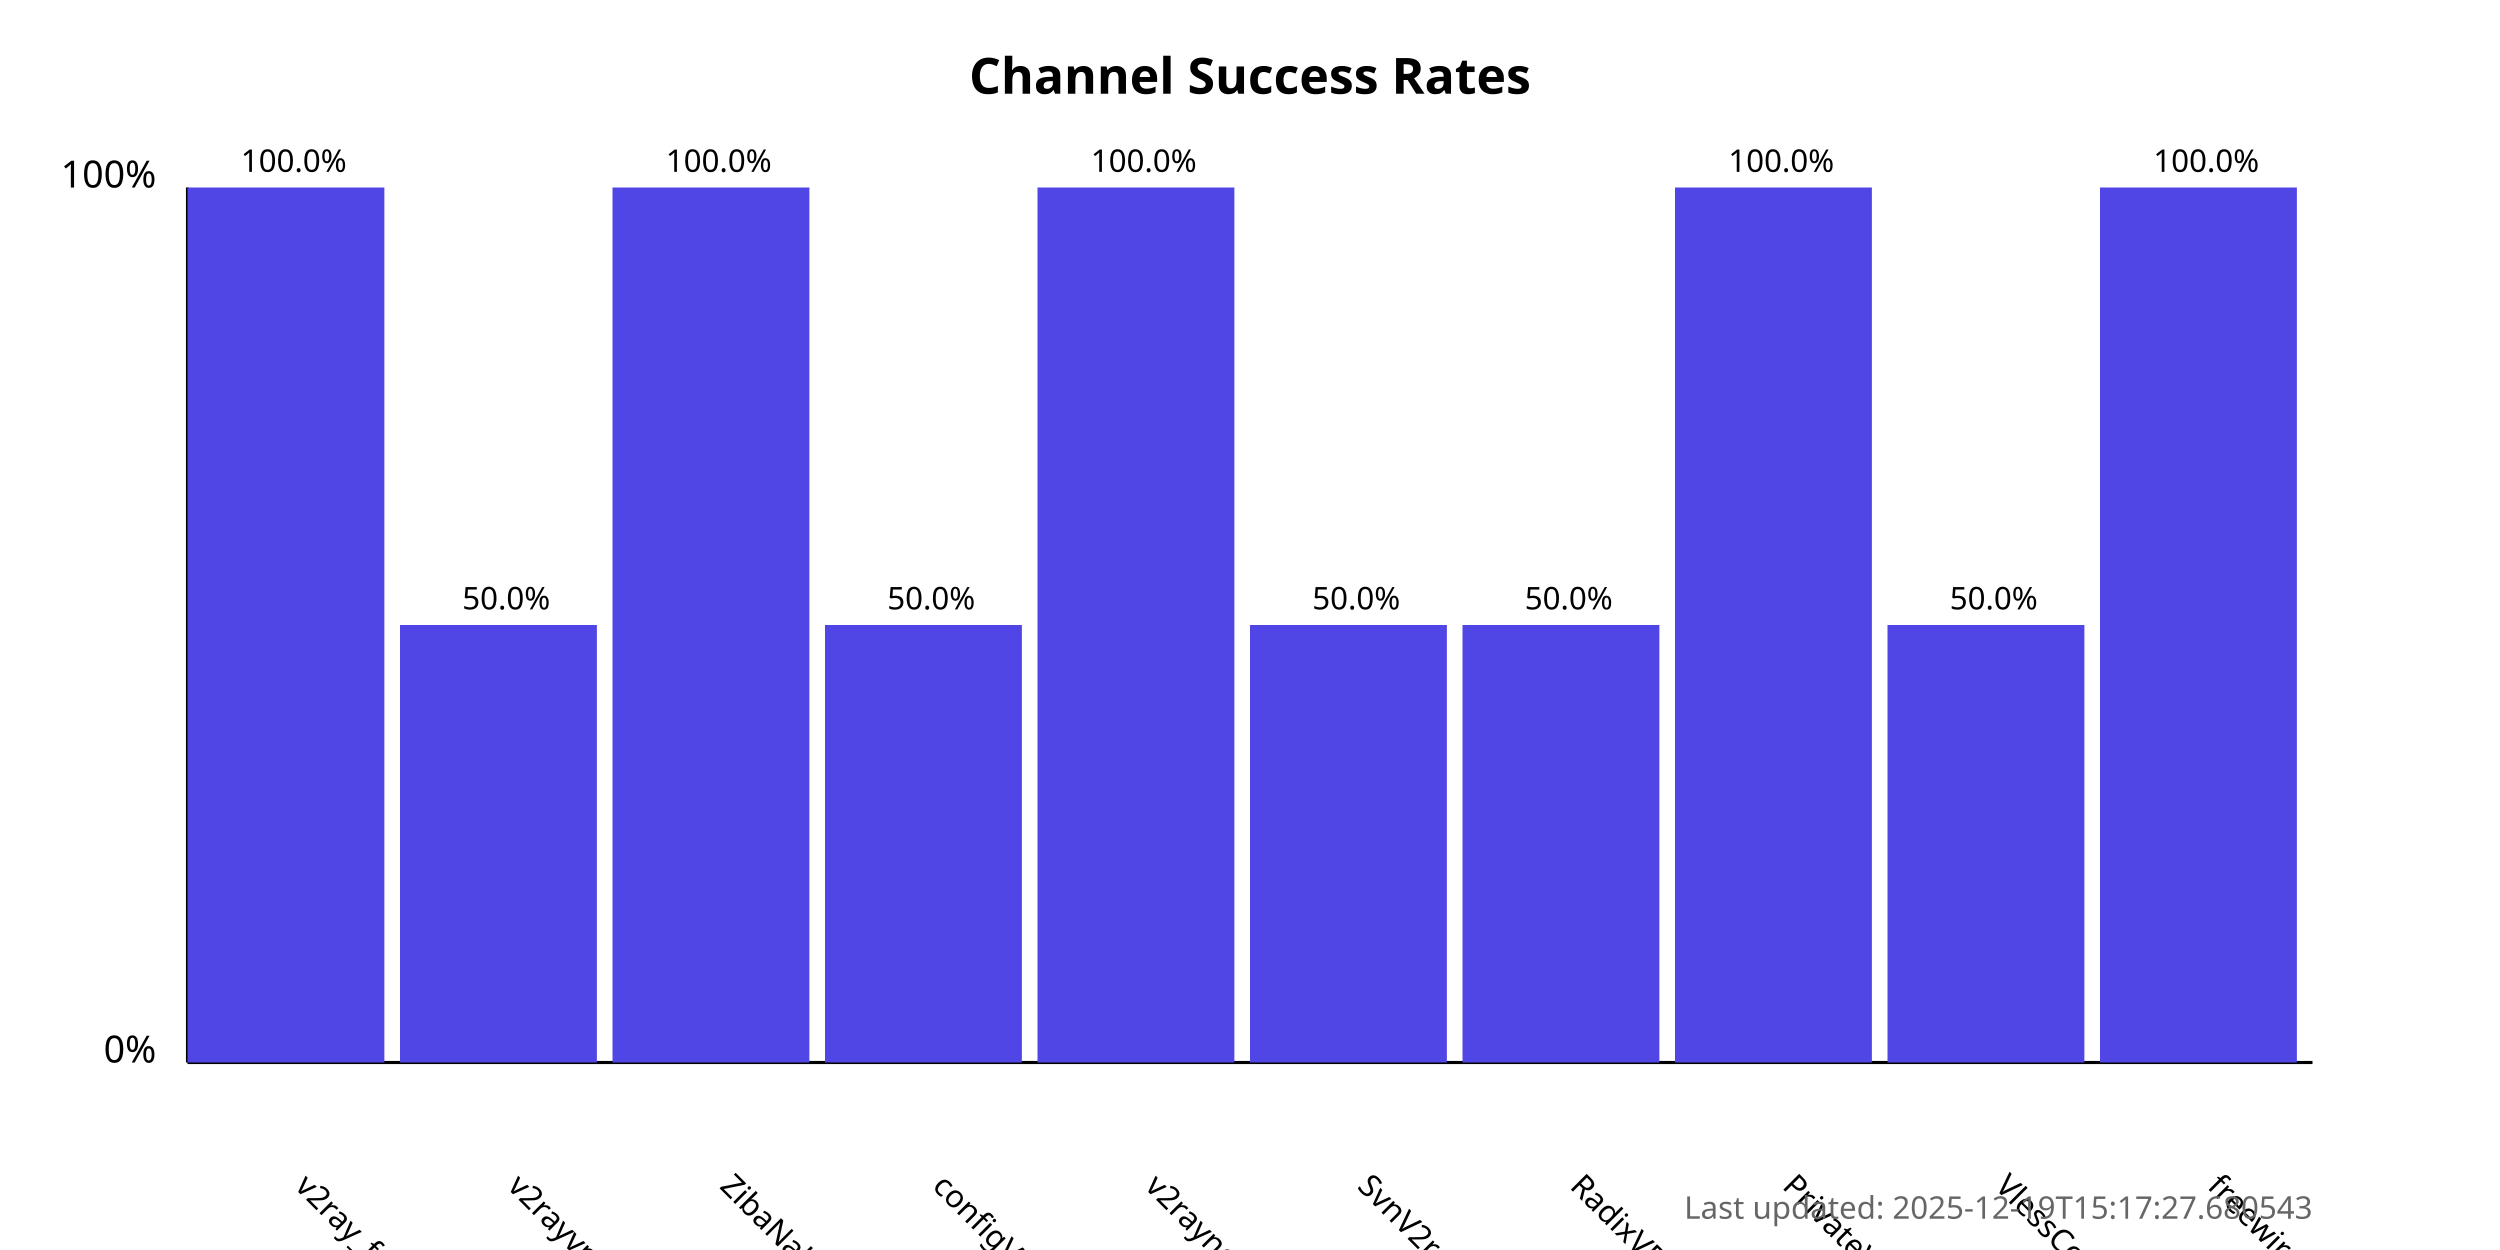
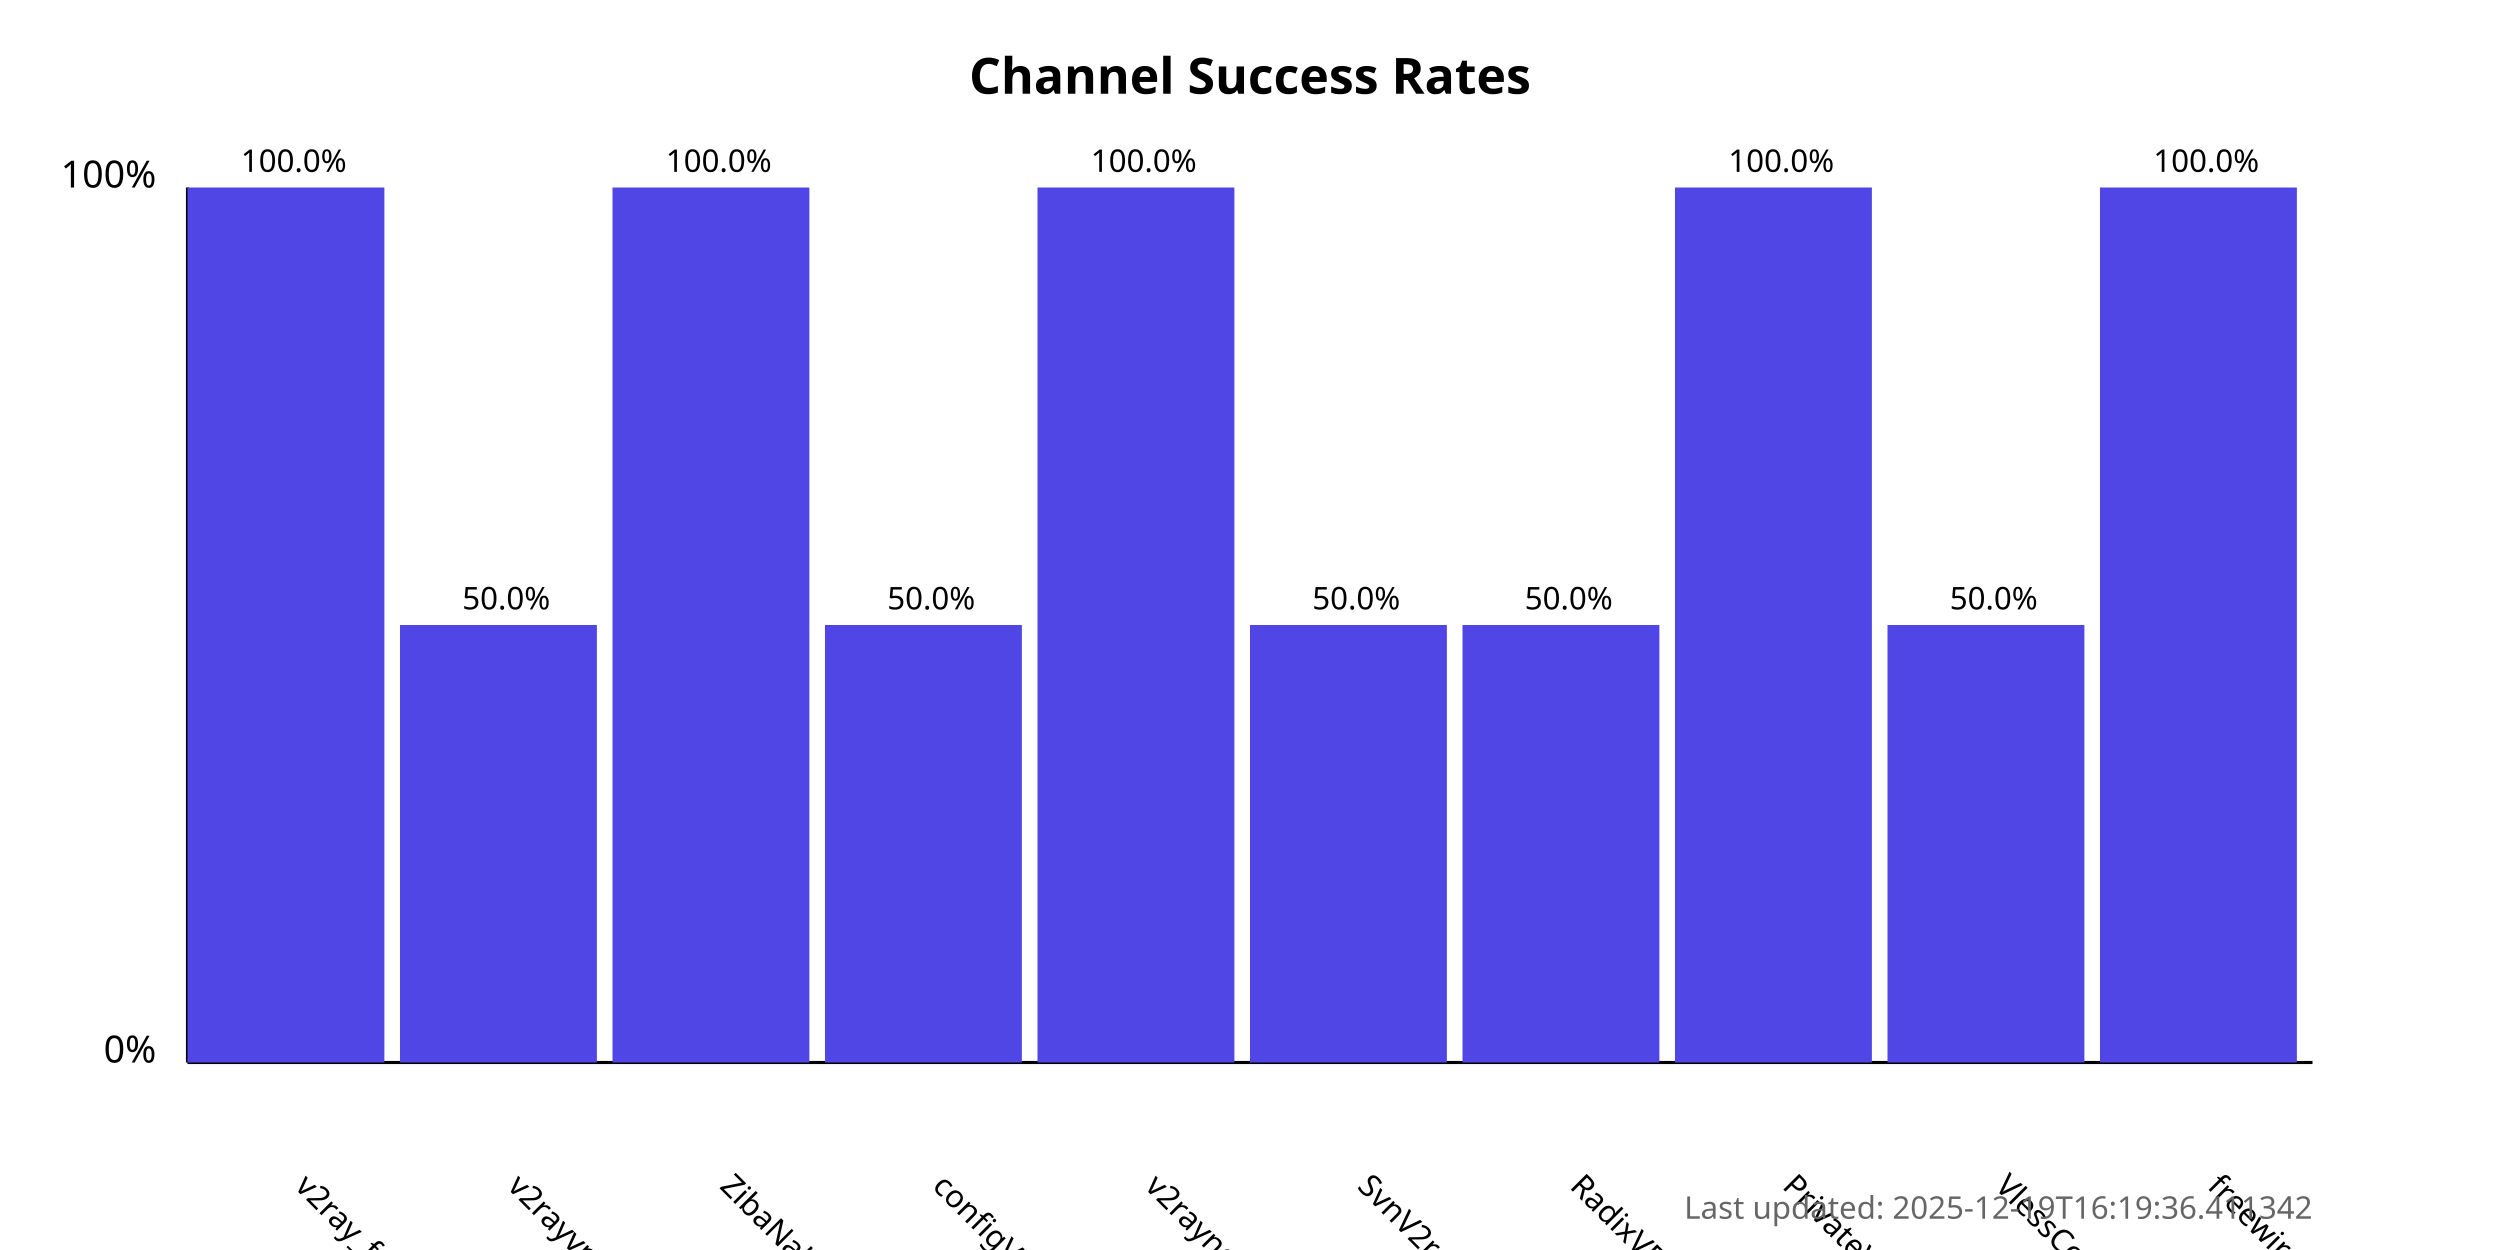
<svg xmlns="http://www.w3.org/2000/svg" width="800" height="400">
  <style>
            .chart-title { font: bold 16px sans-serif; }
            .axis-label { font: 12px sans-serif; }
            .tick-label { font: 10px sans-serif; }
            .bar { fill: #4f46e5; }
            .bar:hover { fill: #6366f1; }
            .timestamp { font: 10px sans-serif; fill: #666; }
        </style>
  <text x="400.0" y="30" text-anchor="middle" class="chart-title">
            Channel Success Rates
        </text>
  <line x1="60" y1="340" x2="60" y2="60" stroke="black" stroke-width="1" />
  <line x1="60" y1="340" x2="740" y2="340" stroke="black" stroke-width="1" />
  <text x="50" y="340" text-anchor="end" class="axis-label">0%</text>
  <text x="50" y="60" text-anchor="end" class="axis-label">100%</text>
  <g>
    <rect x="60" y="60.0" width="63.0" height="280.0" class="bar" />
    <text x="94.0" y="380" transform="rotate(45, 94.0, 380)" text-anchor="start" class="tick-label">
                v2ray_free_conf
            </text>
    <text x="94.0" y="55.0" text-anchor="middle" class="tick-label">
                100.0%
            </text>
  </g>
  <g>
    <rect x="128.0" y="200.0" width="63.0" height="140.0" class="bar" />
    <text x="162.0" y="380" transform="rotate(45, 162.0, 380)" text-anchor="start" class="tick-label">
                v2rayvpno
            </text>
    <text x="162.0" y="195.0" text-anchor="middle" class="tick-label">
                50.0%
            </text>
  </g>
  <g>
    <rect x="196.0" y="60.0" width="63.0" height="280.0" class="bar" />
    <text x="230.0" y="380" transform="rotate(45, 230.0, 380)" text-anchor="start" class="tick-label">
                ZibaNabz
            </text>
    <text x="230.0" y="55.0" text-anchor="middle" class="tick-label">
                100.0%
            </text>
  </g>
  <g>
    <rect x="264.0" y="200.0" width="63.0" height="140.0" class="bar" />
    <text x="298.0" y="380" transform="rotate(45, 298.0, 380)" text-anchor="start" class="tick-label">
                configV2rayForFree
            </text>
    <text x="298.0" y="195.0" text-anchor="middle" class="tick-label">
                50.0%
            </text>
  </g>
  <g>
    <rect x="332.0" y="60.0" width="63.0" height="280.0" class="bar" />
    <text x="366.0" y="380" transform="rotate(45, 366.0, 380)" text-anchor="start" class="tick-label">
                v2rayngvpn
            </text>
    <text x="366.0" y="55.0" text-anchor="middle" class="tick-label">
                100.0%
            </text>
  </g>
  <g>
    <rect x="400.0" y="200.0" width="63.0" height="140.0" class="bar" />
    <text x="434.0" y="380" transform="rotate(45, 434.0, 380)" text-anchor="start" class="tick-label">
                SvnV2ray
            </text>
    <text x="434.0" y="195.0" text-anchor="middle" class="tick-label">
                50.0%
            </text>
  </g>
  <g>
    <rect x="468.0" y="200.0" width="63.0" height="140.0" class="bar" />
    <text x="502.0" y="380" transform="rotate(45, 502.0, 380)" text-anchor="start" class="tick-label">
                RadixVPN
            </text>
    <text x="502.0" y="195.0" text-anchor="middle" class="tick-label">
                50.0%
            </text>
  </g>
  <g>
    <rect x="536.0" y="60.0" width="63.0" height="280.0" class="bar" />
    <text x="570.0" y="380" transform="rotate(45, 570.0, 380)" text-anchor="start" class="tick-label">
                PrivateVPNs
            </text>
    <text x="570.0" y="55.0" text-anchor="middle" class="tick-label">
                100.0%
            </text>
  </g>
  <g>
    <rect x="604.0" y="200.0" width="63.0" height="140.0" class="bar" />
    <text x="638.0" y="380" transform="rotate(45, 638.0, 380)" text-anchor="start" class="tick-label">
                VlessConfig
            </text>
    <text x="638.0" y="195.0" text-anchor="middle" class="tick-label">
                50.0%
            </text>
  </g>
  <g>
    <rect x="672.0" y="60.0" width="63.0" height="280.0" class="bar" />
    <text x="706.0" y="380" transform="rotate(45, 706.0, 380)" text-anchor="start" class="tick-label">
                freewireguard
            </text>
    <text x="706.0" y="55.0" text-anchor="middle" class="tick-label">
                100.0%
            </text>
  </g>
  <text x="740" y="390" text-anchor="end" class="timestamp">
-             Last updated: 2025-12-19T15:17:27.680543
+             Last updated: 2025-12-19T16:19:36.411342
        </text>
</svg>
